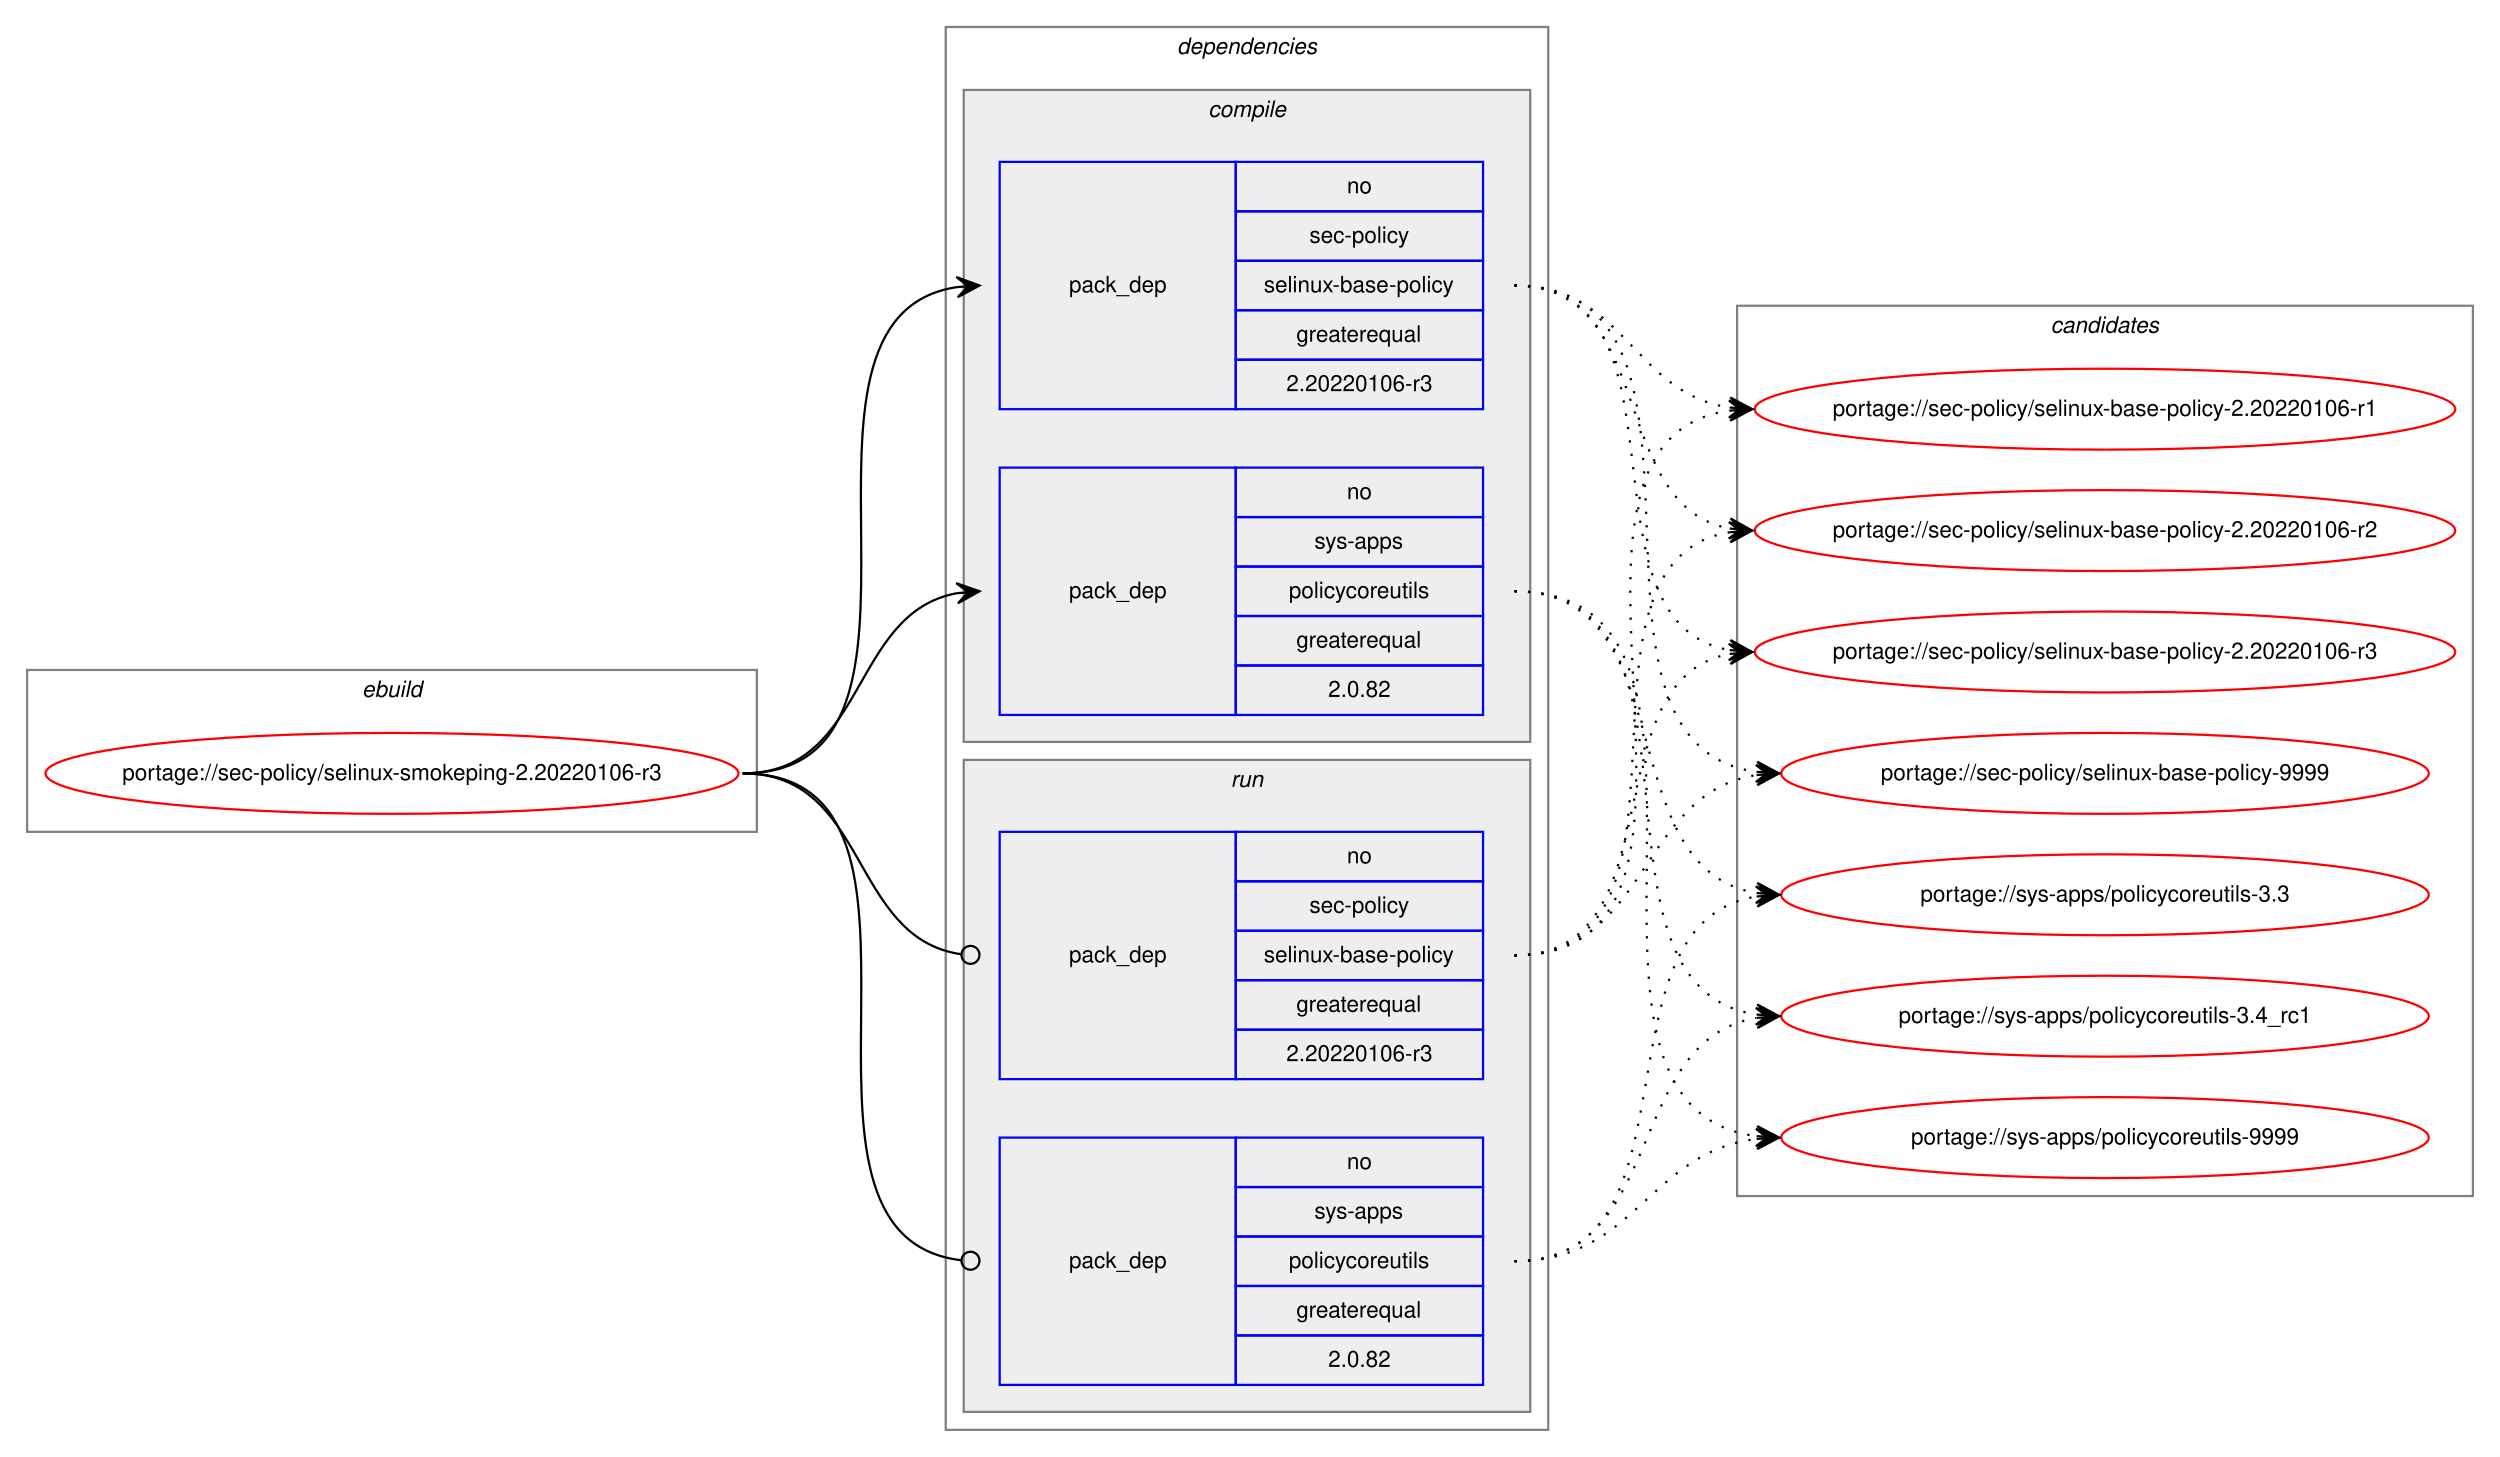
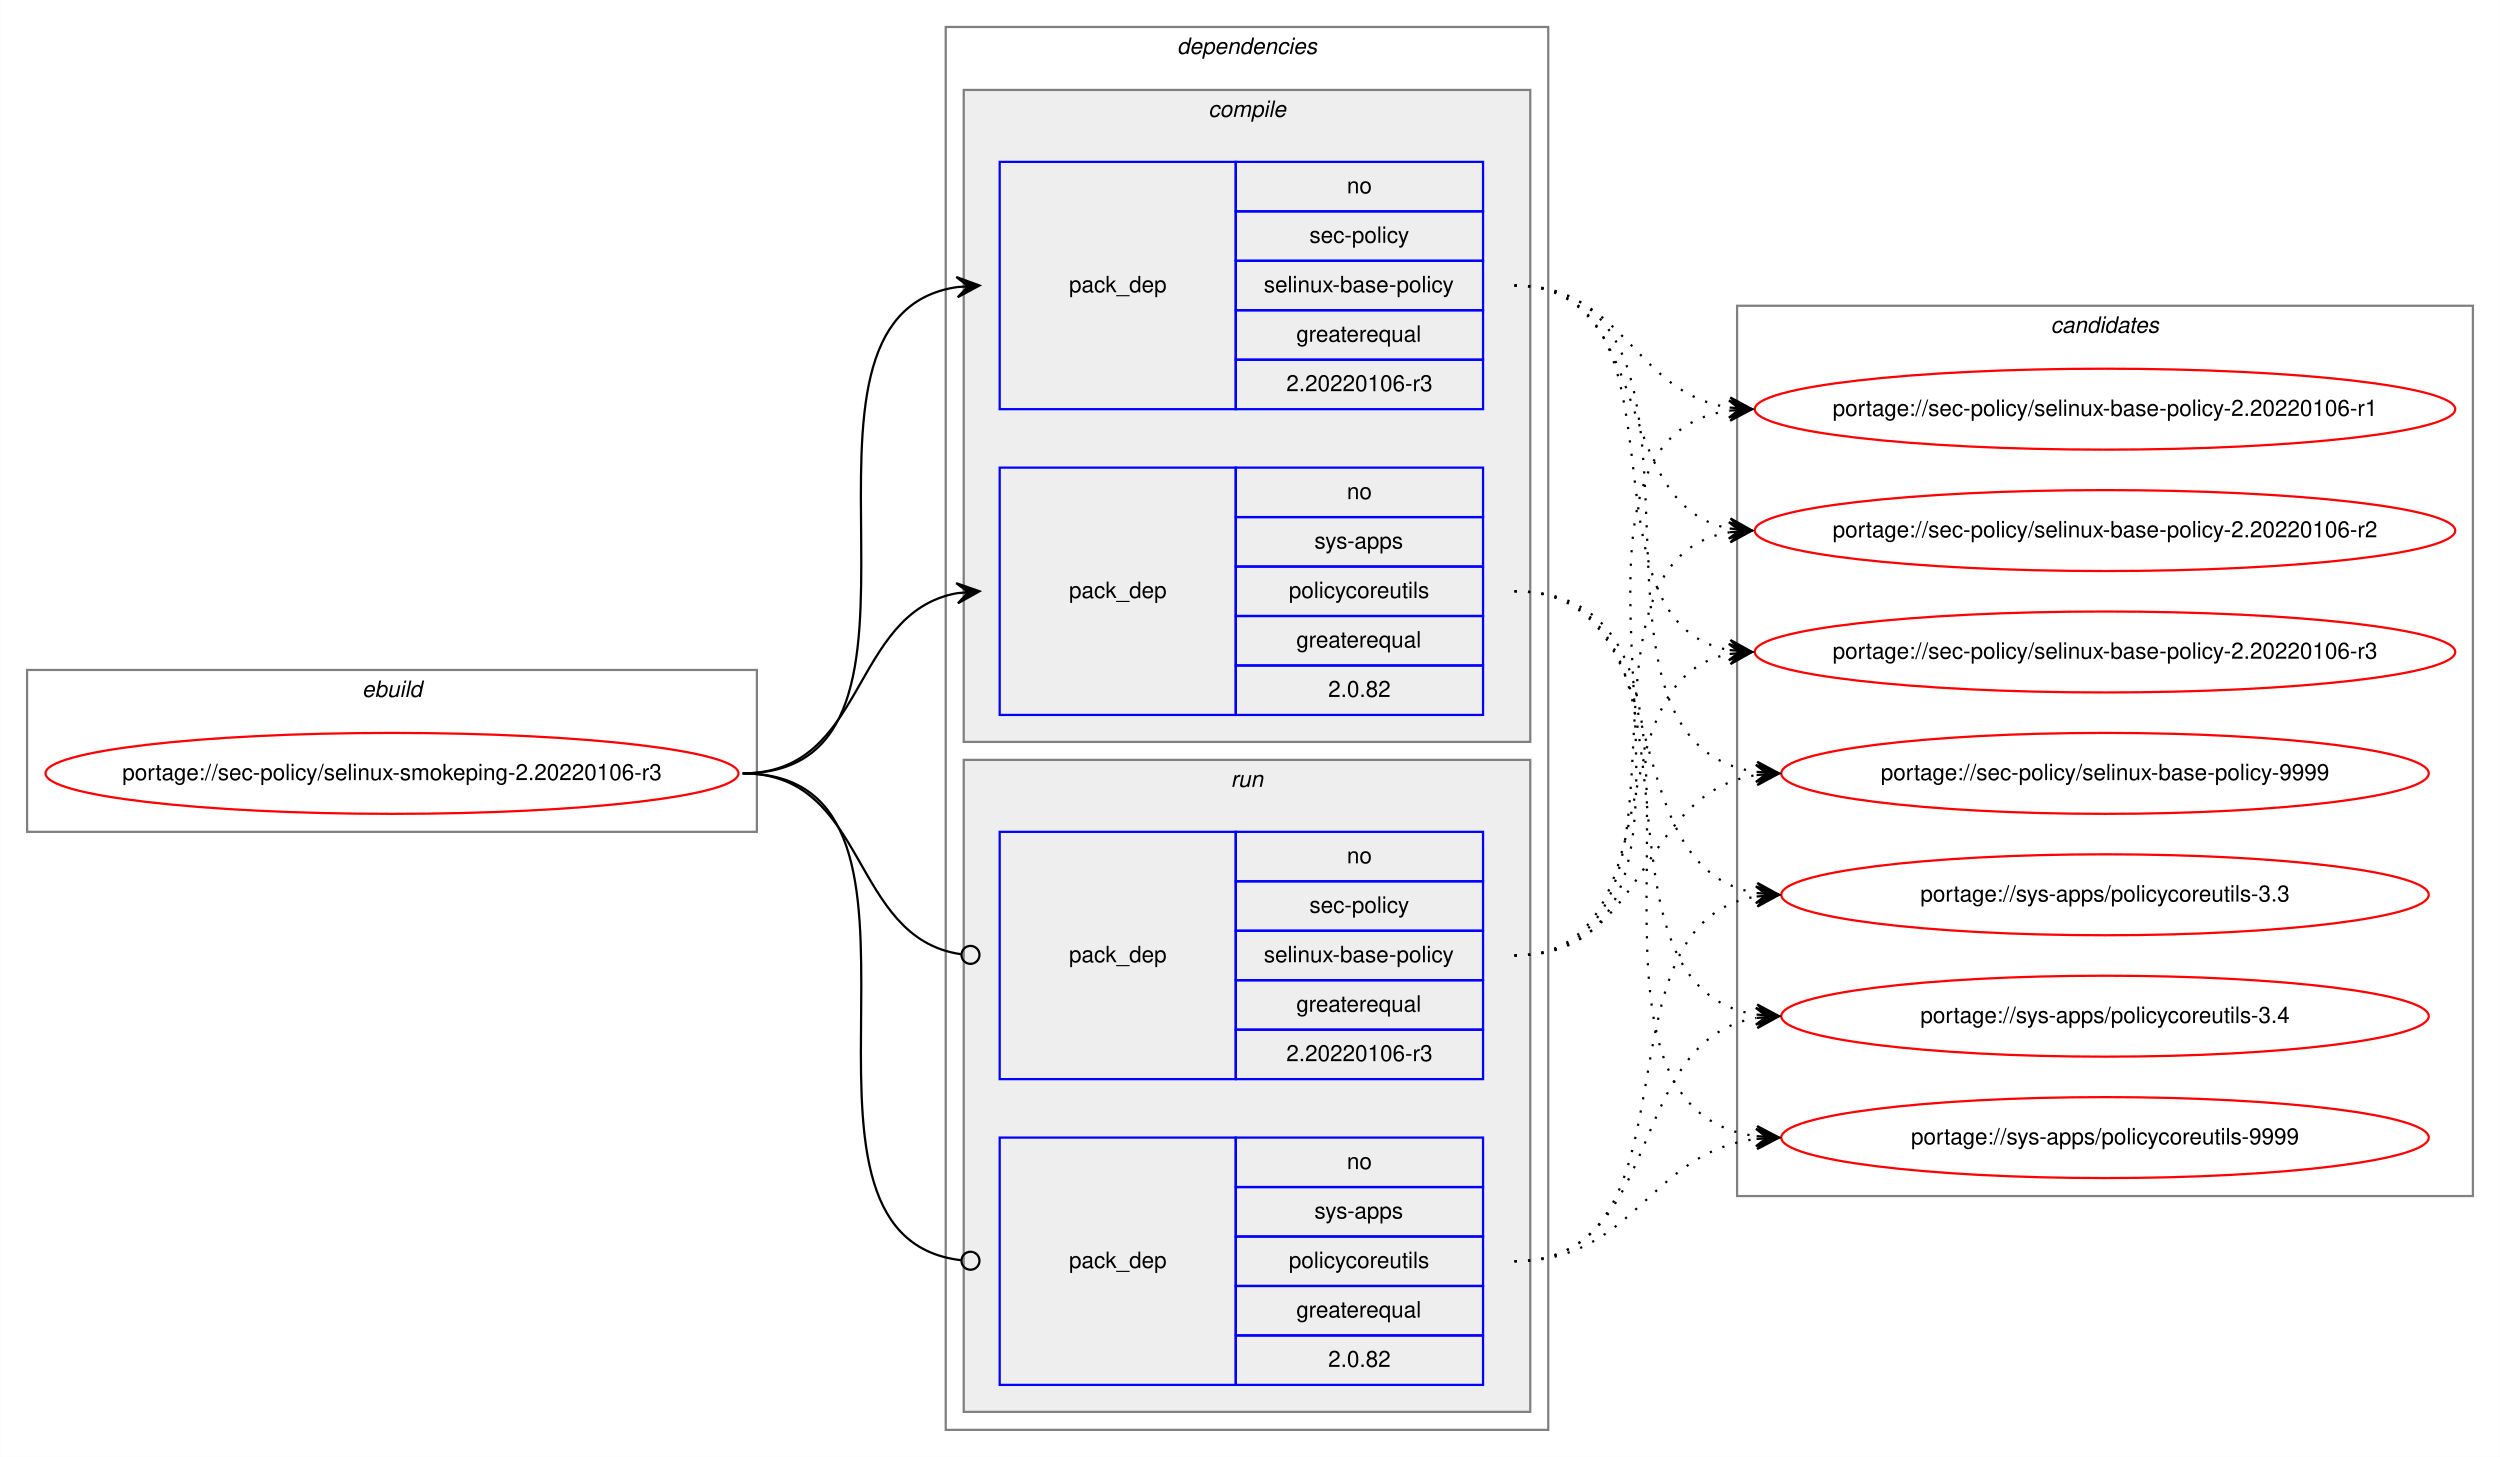
<svg xmlns="http://www.w3.org/2000/svg" xmlns:xlink="http://www.w3.org/1999/xlink" width="1112pt" height="648pt" viewBox="0.00 0.00 1111.90 648.00">
  <g id="graph0" class="graph" transform="scale(1 1) rotate(0) translate(4 644)">
    <polygon fill="white" stroke="transparent" points="-4,4 -4,-644 1107.9,-644 1107.9,4 -4,4" />
    <g id="clust1" class="cluster">
      <polygon fill="none" stroke="gray" points="8,-274 8,-346 332.61,-346 332.61,-274 8,-274" />
      <text text-anchor="start" x="156.97" y="-334" font-family="Helvetica,sans-Serif" font-style="italic" font-size="10.00">ebuild</text>
    </g>
    <g id="clust2" class="cluster">
      <polygon fill="none" stroke="gray" points="416.61,-8 416.61,-632 684.61,-632 684.61,-8 416.61,-8" />
      <text text-anchor="start" x="519.49" y="-620" font-family="Helvetica,sans-Serif" font-style="italic" font-size="10.00">dependencies</text>
    </g>
    <g id="clust3" class="cluster">
      <polygon fill="#eeeeee" stroke="gray" points="424.61,-314 424.61,-604 676.61,-604 676.61,-314 424.61,-314" />
      <text text-anchor="start" x="533.39" y="-592" font-family="Helvetica,sans-Serif" font-style="italic" font-size="10.00">compile</text>
    </g>
    <g id="clust7" class="cluster">
      <polygon fill="#eeeeee" stroke="gray" points="424.61,-16 424.61,-306 676.61,-306 676.61,-16 424.61,-16" />
      <text text-anchor="start" x="543.39" y="-294" font-family="Helvetica,sans-Serif" font-style="italic" font-size="10.00">run</text>
    </g>
    <g id="clust10" class="cluster">
      <polygon fill="none" stroke="gray" points="768.61,-112 768.61,-508 1095.9,-508 1095.9,-112 768.61,-112" />
      <text text-anchor="start" x="908.08" y="-496" font-family="Helvetica,sans-Serif" font-style="italic" font-size="10.00">candidates</text>
    </g>
    <g id="node1" class="node">
      <g id="a_node1">
        <a xlink:href="../sec-policy/selinux-smokeping-2.20220106-r3.svg" xlink:title="portage://sec-policy/selinux-smokeping-2.20220106-r3">
          <ellipse fill="none" stroke="red" cx="170.31" cy="-300" rx="154.11" ry="18" />
          <text text-anchor="middle" x="170.31" y="-297" font-family="Helvetica,sans-Serif" font-size="10.00">portage://sec-policy/selinux-smokeping-2.20220106-r3</text>
        </a>
      </g>
    </g>
    <g id="node2" class="node">
      <polygon fill="none" stroke="blue" points="440.61,-462 440.61,-572 545.61,-572 545.61,-462 440.61,-462" />
      <text text-anchor="start" x="471.44" y="-514" font-family="Helvetica,sans-Serif" font-size="10.00">pack_dep</text>
      <polygon fill="none" stroke="blue" points="545.61,-550 545.61,-572 655.61,-572 655.61,-550 545.61,-550" />
      <text text-anchor="start" x="595.05" y="-558" font-family="Helvetica,sans-Serif" font-size="10.00">no</text>
      <polygon fill="none" stroke="blue" points="545.61,-528 545.61,-550 655.61,-550 655.61,-528 545.61,-528" />
      <text text-anchor="start" x="578.39" y="-536" font-family="Helvetica,sans-Serif" font-size="10.00">sec-policy</text>
      <polygon fill="none" stroke="blue" points="545.61,-506 545.61,-528 655.61,-528 655.61,-506 545.61,-506" />
      <text text-anchor="start" x="558.11" y="-514" font-family="Helvetica,sans-Serif" font-size="10.00">selinux-base-policy</text>
      <polygon fill="none" stroke="blue" points="545.61,-484 545.61,-506 655.61,-506 655.61,-484 545.61,-484" />
      <text text-anchor="start" x="572.55" y="-492" font-family="Helvetica,sans-Serif" font-size="10.00">greaterequal</text>
      <polygon fill="none" stroke="blue" points="545.61,-462 545.61,-484 655.61,-484 655.61,-462 545.61,-462" />
      <text text-anchor="start" x="568.1" y="-470" font-family="Helvetica,sans-Serif" font-size="10.00">2.20220106-r3</text>
    </g>
    <g id="edge1" class="edge">
      <path fill="none" stroke="black" d="M326.31,-300C429.95,-300 331.42,-502.83 421.64,-516.3" />
      <polygon fill="black" stroke="black" points="431.61,-517 421.32,-520.79 426.63,-516.65 421.64,-516.3 421.64,-516.3 421.64,-516.3 426.63,-516.65 421.95,-511.81 431.61,-517 431.61,-517" />
    </g>
    <g id="node3" class="node">
      <polygon fill="none" stroke="blue" points="440.61,-326 440.61,-436 545.61,-436 545.61,-326 440.61,-326" />
      <text text-anchor="start" x="471.44" y="-378" font-family="Helvetica,sans-Serif" font-size="10.00">pack_dep</text>
      <polygon fill="none" stroke="blue" points="545.61,-414 545.61,-436 655.61,-436 655.61,-414 545.61,-414" />
      <text text-anchor="start" x="595.05" y="-422" font-family="Helvetica,sans-Serif" font-size="10.00">no</text>
      <polygon fill="none" stroke="blue" points="545.61,-392 545.61,-414 655.61,-414 655.61,-392 545.61,-392" />
      <text text-anchor="start" x="580.61" y="-400" font-family="Helvetica,sans-Serif" font-size="10.00">sys-apps</text>
      <polygon fill="none" stroke="blue" points="545.61,-370 545.61,-392 655.61,-392 655.61,-370 545.61,-370" />
      <text text-anchor="start" x="569.22" y="-378" font-family="Helvetica,sans-Serif" font-size="10.00">policycoreutils</text>
      <polygon fill="none" stroke="blue" points="545.61,-348 545.61,-370 655.61,-370 655.61,-348 545.61,-348" />
      <text text-anchor="start" x="572.55" y="-356" font-family="Helvetica,sans-Serif" font-size="10.00">greaterequal</text>
      <polygon fill="none" stroke="blue" points="545.61,-326 545.61,-348 655.61,-348 655.61,-326 545.61,-326" />
      <text text-anchor="start" x="586.72" y="-334" font-family="Helvetica,sans-Serif" font-size="10.00">2.0.82</text>
    </g>
    <g id="edge2" class="edge">
      <path fill="none" stroke="black" d="M326.31,-300C381.78,-300 373.85,-371.49 421.65,-380.15" />
      <polygon fill="black" stroke="black" points="431.61,-381 421.27,-384.63 426.63,-380.57 421.65,-380.15 421.65,-380.15 421.65,-380.15 426.63,-380.57 422.03,-375.66 431.61,-381 431.61,-381" />
    </g>
    <g id="node4" class="node">
      <polygon fill="none" stroke="blue" points="440.61,-164 440.61,-274 545.61,-274 545.61,-164 440.61,-164" />
      <text text-anchor="start" x="471.44" y="-216" font-family="Helvetica,sans-Serif" font-size="10.00">pack_dep</text>
      <polygon fill="none" stroke="blue" points="545.61,-252 545.61,-274 655.61,-274 655.61,-252 545.61,-252" />
      <text text-anchor="start" x="595.05" y="-260" font-family="Helvetica,sans-Serif" font-size="10.00">no</text>
      <polygon fill="none" stroke="blue" points="545.61,-230 545.61,-252 655.61,-252 655.61,-230 545.61,-230" />
      <text text-anchor="start" x="578.39" y="-238" font-family="Helvetica,sans-Serif" font-size="10.00">sec-policy</text>
      <polygon fill="none" stroke="blue" points="545.61,-208 545.61,-230 655.61,-230 655.61,-208 545.61,-208" />
      <text text-anchor="start" x="558.11" y="-216" font-family="Helvetica,sans-Serif" font-size="10.00">selinux-base-policy</text>
      <polygon fill="none" stroke="blue" points="545.61,-186 545.61,-208 655.61,-208 655.61,-186 545.61,-186" />
      <text text-anchor="start" x="572.55" y="-194" font-family="Helvetica,sans-Serif" font-size="10.00">greaterequal</text>
      <polygon fill="none" stroke="blue" points="545.61,-164 545.61,-186 655.61,-186 655.61,-164 545.61,-164" />
      <text text-anchor="start" x="568.1" y="-172" font-family="Helvetica,sans-Serif" font-size="10.00">2.20220106-r3</text>
    </g>
    <g id="edge3" class="edge">
      <path fill="none" stroke="black" d="M326.31,-300C382.47,-300 373.64,-226.72 423.46,-219.56" />
      <ellipse fill="none" stroke="black" cx="427.62" cy="-219.27" rx="4" ry="4" />
    </g>
    <g id="node5" class="node">
      <polygon fill="none" stroke="blue" points="440.61,-28 440.61,-138 545.61,-138 545.61,-28 440.61,-28" />
      <text text-anchor="start" x="471.44" y="-80" font-family="Helvetica,sans-Serif" font-size="10.00">pack_dep</text>
      <polygon fill="none" stroke="blue" points="545.61,-116 545.61,-138 655.61,-138 655.61,-116 545.61,-116" />
      <text text-anchor="start" x="595.05" y="-124" font-family="Helvetica,sans-Serif" font-size="10.00">no</text>
      <polygon fill="none" stroke="blue" points="545.61,-94 545.61,-116 655.61,-116 655.61,-94 545.61,-94" />
      <text text-anchor="start" x="580.61" y="-102" font-family="Helvetica,sans-Serif" font-size="10.00">sys-apps</text>
      <polygon fill="none" stroke="blue" points="545.61,-72 545.61,-94 655.61,-94 655.61,-72 545.61,-72" />
      <text text-anchor="start" x="569.22" y="-80" font-family="Helvetica,sans-Serif" font-size="10.00">policycoreutils</text>
      <polygon fill="none" stroke="blue" points="545.61,-50 545.61,-72 655.61,-72 655.61,-50 545.61,-50" />
      <text text-anchor="start" x="572.55" y="-58" font-family="Helvetica,sans-Serif" font-size="10.00">greaterequal</text>
      <polygon fill="none" stroke="blue" points="545.61,-28 545.61,-50 655.61,-50 655.61,-28 545.61,-28" />
      <text text-anchor="start" x="586.72" y="-36" font-family="Helvetica,sans-Serif" font-size="10.00">2.0.82</text>
    </g>
    <g id="edge4" class="edge">
      <path fill="none" stroke="black" d="M326.31,-300C430.68,-300 330.02,-94.29 423.58,-83.44" />
      <ellipse fill="none" stroke="black" cx="427.62" cy="-83.22" rx="4" ry="4" />
    </g>
    <g id="node6" class="node">
      <g id="a_node6">
        <a xlink:href="../sec-policy/selinux-base-policy-2.20220106-r1.svg" xlink:title="portage://sec-policy/selinux-base-policy-2.20220106-r1">
          <ellipse fill="none" stroke="red" cx="932.26" cy="-462" rx="155.78" ry="18" />
          <text text-anchor="middle" x="932.26" y="-459" font-family="Helvetica,sans-Serif" font-size="10.00">portage://sec-policy/selinux-base-policy-2.20220106-r1</text>
        </a>
      </g>
    </g>
    <g id="edge5" class="edge">
      <path fill="none" stroke="black" stroke-dasharray="1,5" d="M669.61,-517C718.93,-517 722.1,-469.26 765.11,-462.74" />
      <polygon fill="black" stroke="black" points="775.26,-462 765.61,-467.21 770.27,-462.36 765.28,-462.72 765.28,-462.72 765.28,-462.72 770.27,-462.36 764.96,-458.24 775.26,-462 775.26,-462" />
    </g>
    <g id="node7" class="node">
      <g id="a_node7">
        <a xlink:href="../sec-policy/selinux-base-policy-2.20220106-r2.svg" xlink:title="portage://sec-policy/selinux-base-policy-2.20220106-r2">
          <ellipse fill="none" stroke="red" cx="932.26" cy="-408" rx="155.78" ry="18" />
          <text text-anchor="middle" x="932.26" y="-405" font-family="Helvetica,sans-Serif" font-size="10.00">portage://sec-policy/selinux-base-policy-2.20220106-r2</text>
        </a>
      </g>
    </g>
    <g id="edge6" class="edge">
      <path fill="none" stroke="black" stroke-dasharray="1,5" d="M669.61,-517C733.39,-517 710.71,-419.6 765.02,-408.94" />
      <polygon fill="black" stroke="black" points="775.26,-408 765.71,-413.4 770.28,-408.46 765.3,-408.92 765.3,-408.92 765.3,-408.92 770.28,-408.46 764.88,-404.44 775.26,-408 775.26,-408" />
    </g>
    <g id="node8" class="node">
      <g id="a_node8">
        <a xlink:href="../sec-policy/selinux-base-policy-2.20220106-r3.svg" xlink:title="portage://sec-policy/selinux-base-policy-2.20220106-r3">
          <ellipse fill="none" stroke="red" cx="932.26" cy="-354" rx="155.78" ry="18" />
          <text text-anchor="middle" x="932.26" y="-351" font-family="Helvetica,sans-Serif" font-size="10.00">portage://sec-policy/selinux-base-policy-2.20220106-r3</text>
        </a>
      </g>
    </g>
    <g id="edge7" class="edge">
      <path fill="none" stroke="black" stroke-dasharray="1,5" d="M669.61,-517C752.23,-517 694.4,-367.71 764.95,-354.88" />
      <polygon fill="black" stroke="black" points="775.26,-354 765.67,-359.33 770.27,-354.42 765.29,-354.85 765.29,-354.85 765.29,-354.85 770.27,-354.42 764.91,-350.36 775.26,-354 775.26,-354" />
    </g>
    <g id="node9" class="node">
      <g id="a_node9">
        <a xlink:href="../sec-policy/selinux-base-policy-9999.svg" xlink:title="portage://sec-policy/selinux-base-policy-9999">
          <ellipse fill="none" stroke="red" cx="932.26" cy="-300" rx="144" ry="18" />
          <text text-anchor="middle" x="932.26" y="-297" font-family="Helvetica,sans-Serif" font-size="10.00">portage://sec-policy/selinux-base-policy-9999</text>
        </a>
      </g>
    </g>
    <g id="edge8" class="edge">
      <path fill="none" stroke="black" stroke-dasharray="1,5" d="M669.61,-517C775.68,-517 684.07,-314.17 777.01,-300.7" />
      <polygon fill="black" stroke="black" points="787.26,-300 777.59,-305.17 782.27,-300.34 777.28,-300.68 777.28,-300.68 777.28,-300.68 782.27,-300.34 776.97,-296.19 787.26,-300 787.26,-300" />
    </g>
    <g id="node10" class="node">
      <g id="a_node10">
        <a xlink:href="../sys-apps/policycoreutils-3.3.svg" xlink:title="portage://sys-apps/policycoreutils-3.3">
          <ellipse fill="none" stroke="red" cx="932.26" cy="-246" rx="144" ry="18" />
          <text text-anchor="middle" x="932.26" y="-243" font-family="Helvetica,sans-Serif" font-size="10.00">portage://sys-apps/policycoreutils-3.3</text>
        </a>
      </g>
    </g>
    <g id="edge9" class="edge">
      <path fill="none" stroke="black" stroke-dasharray="1,5" d="M669.61,-381C745.62,-381 711.16,-257.86 777.24,-246.79" />
      <polygon fill="black" stroke="black" points="787.26,-246 777.64,-251.28 782.27,-246.39 777.29,-246.79 777.29,-246.79 777.29,-246.79 782.27,-246.39 776.93,-242.3 787.26,-246 787.26,-246" />
    </g>
    <g id="node11" class="node">
      <g id="a_node11">
-         <a xlink:href="../sys-apps/policycoreutils-3.4_rc1.svg" xlink:title="portage://sys-apps/policycoreutils-3.4_rc1">
+         <a xlink:href="../sys-apps/policycoreutils-3.4.svg" xlink:title="portage://sys-apps/policycoreutils-3.4">
          <ellipse fill="none" stroke="red" cx="932.26" cy="-192" rx="144" ry="18" />
-           <text text-anchor="middle" x="932.26" y="-189" font-family="Helvetica,sans-Serif" font-size="10.00">portage://sys-apps/policycoreutils-3.4_rc1</text>
+           <text text-anchor="middle" x="932.26" y="-189" font-family="Helvetica,sans-Serif" font-size="10.00">portage://sys-apps/policycoreutils-3.4</text>
        </a>
      </g>
    </g>
    <g id="edge10" class="edge">
      <path fill="none" stroke="black" stroke-dasharray="1,5" d="M669.61,-381C764.98,-381 693.88,-205.41 777.21,-192.72" />
      <polygon fill="black" stroke="black" points="787.26,-192 777.6,-197.21 782.27,-192.36 777.28,-192.72 777.28,-192.72 777.28,-192.72 782.27,-192.36 776.96,-188.23 787.26,-192 787.26,-192" />
    </g>
    <g id="node12" class="node">
      <g id="a_node12">
        <a xlink:href="../sys-apps/policycoreutils-9999.svg" xlink:title="portage://sys-apps/policycoreutils-9999">
          <ellipse fill="none" stroke="red" cx="932.26" cy="-138" rx="144" ry="18" />
          <text text-anchor="middle" x="932.26" y="-135" font-family="Helvetica,sans-Serif" font-size="10.00">portage://sys-apps/policycoreutils-9999</text>
        </a>
      </g>
    </g>
    <g id="edge11" class="edge">
      <path fill="none" stroke="black" stroke-dasharray="1,5" d="M669.61,-381C785.97,-381 674.45,-152.49 777.01,-138.65" />
      <polygon fill="black" stroke="black" points="787.26,-138 777.56,-143.13 782.27,-138.32 777.28,-138.64 777.28,-138.64 777.28,-138.64 782.27,-138.32 776.99,-134.15 787.26,-138 787.26,-138" />
    </g>
    <g id="edge12" class="edge">
      <path fill="none" stroke="black" stroke-dasharray="1,5" d="M669.61,-219C783.81,-219 665.13,-447.51 765.23,-461.35" />
      <polygon fill="black" stroke="black" points="775.26,-462 764.98,-465.84 770.27,-461.67 765.28,-461.35 765.28,-461.35 765.28,-461.35 770.27,-461.67 765.57,-456.86 775.26,-462 775.26,-462" />
    </g>
    <g id="edge13" class="edge">
      <path fill="none" stroke="black" stroke-dasharray="1,5" d="M669.61,-219C762.27,-219 685.22,-394.23 765.28,-407.24" />
      <polygon fill="black" stroke="black" points="775.26,-408 764.94,-411.73 770.27,-407.62 765.28,-407.24 765.28,-407.24 765.28,-407.24 770.27,-407.62 765.63,-402.75 775.26,-408 775.26,-408" />
    </g>
    <g id="edge14" class="edge">
      <path fill="none" stroke="black" stroke-dasharray="1,5" d="M669.61,-219C742.08,-219 703.34,-341.14 764.95,-353.07" />
      <polygon fill="black" stroke="black" points="775.26,-354 764.89,-357.58 770.28,-353.55 765.3,-353.1 765.3,-353.1 765.3,-353.1 770.28,-353.55 765.7,-348.62 775.26,-354 775.26,-354" />
    </g>
    <g id="edge15" class="edge">
      <path fill="none" stroke="black" stroke-dasharray="1,5" d="M669.61,-219C729.5,-219 724.6,-291.08 777.14,-299.25" />
      <polygon fill="black" stroke="black" points="787.26,-300 776.95,-303.75 782.27,-299.63 777.28,-299.26 777.28,-299.26 777.28,-299.26 782.27,-299.63 777.62,-294.77 787.26,-300 787.26,-300" />
    </g>
    <g id="edge16" class="edge">
      <path fill="none" stroke="black" stroke-dasharray="1,5" d="M669.61,-83C755.29,-83 702.67,-232.9 777,-245.2" />
      <polygon fill="black" stroke="black" points="787.26,-246 776.94,-249.71 782.27,-245.61 777.29,-245.22 777.29,-245.22 777.29,-245.22 782.27,-245.61 777.64,-240.74 787.26,-246 787.26,-246" />
    </g>
    <g id="edge17" class="edge">
      <path fill="none" stroke="black" stroke-dasharray="1,5" d="M669.61,-83C737.27,-83 718.26,-181.21 777.12,-191.19" />
      <polygon fill="black" stroke="black" points="787.26,-192 776.93,-195.68 782.27,-191.6 777.29,-191.2 777.29,-191.2 777.29,-191.2 782.27,-191.6 777.65,-186.71 787.26,-192 787.26,-192" />
    </g>
    <g id="edge18" class="edge">
      <path fill="none" stroke="black" stroke-dasharray="1,5" d="M669.61,-83C723.72,-83 729.05,-131.34 777.06,-137.38" />
      <polygon fill="black" stroke="black" points="787.26,-138 777,-141.89 782.26,-137.7 777.27,-137.4 777.27,-137.4 777.27,-137.4 782.26,-137.7 777.55,-132.9 787.26,-138 787.26,-138" />
    </g>
  </g>
</svg>
